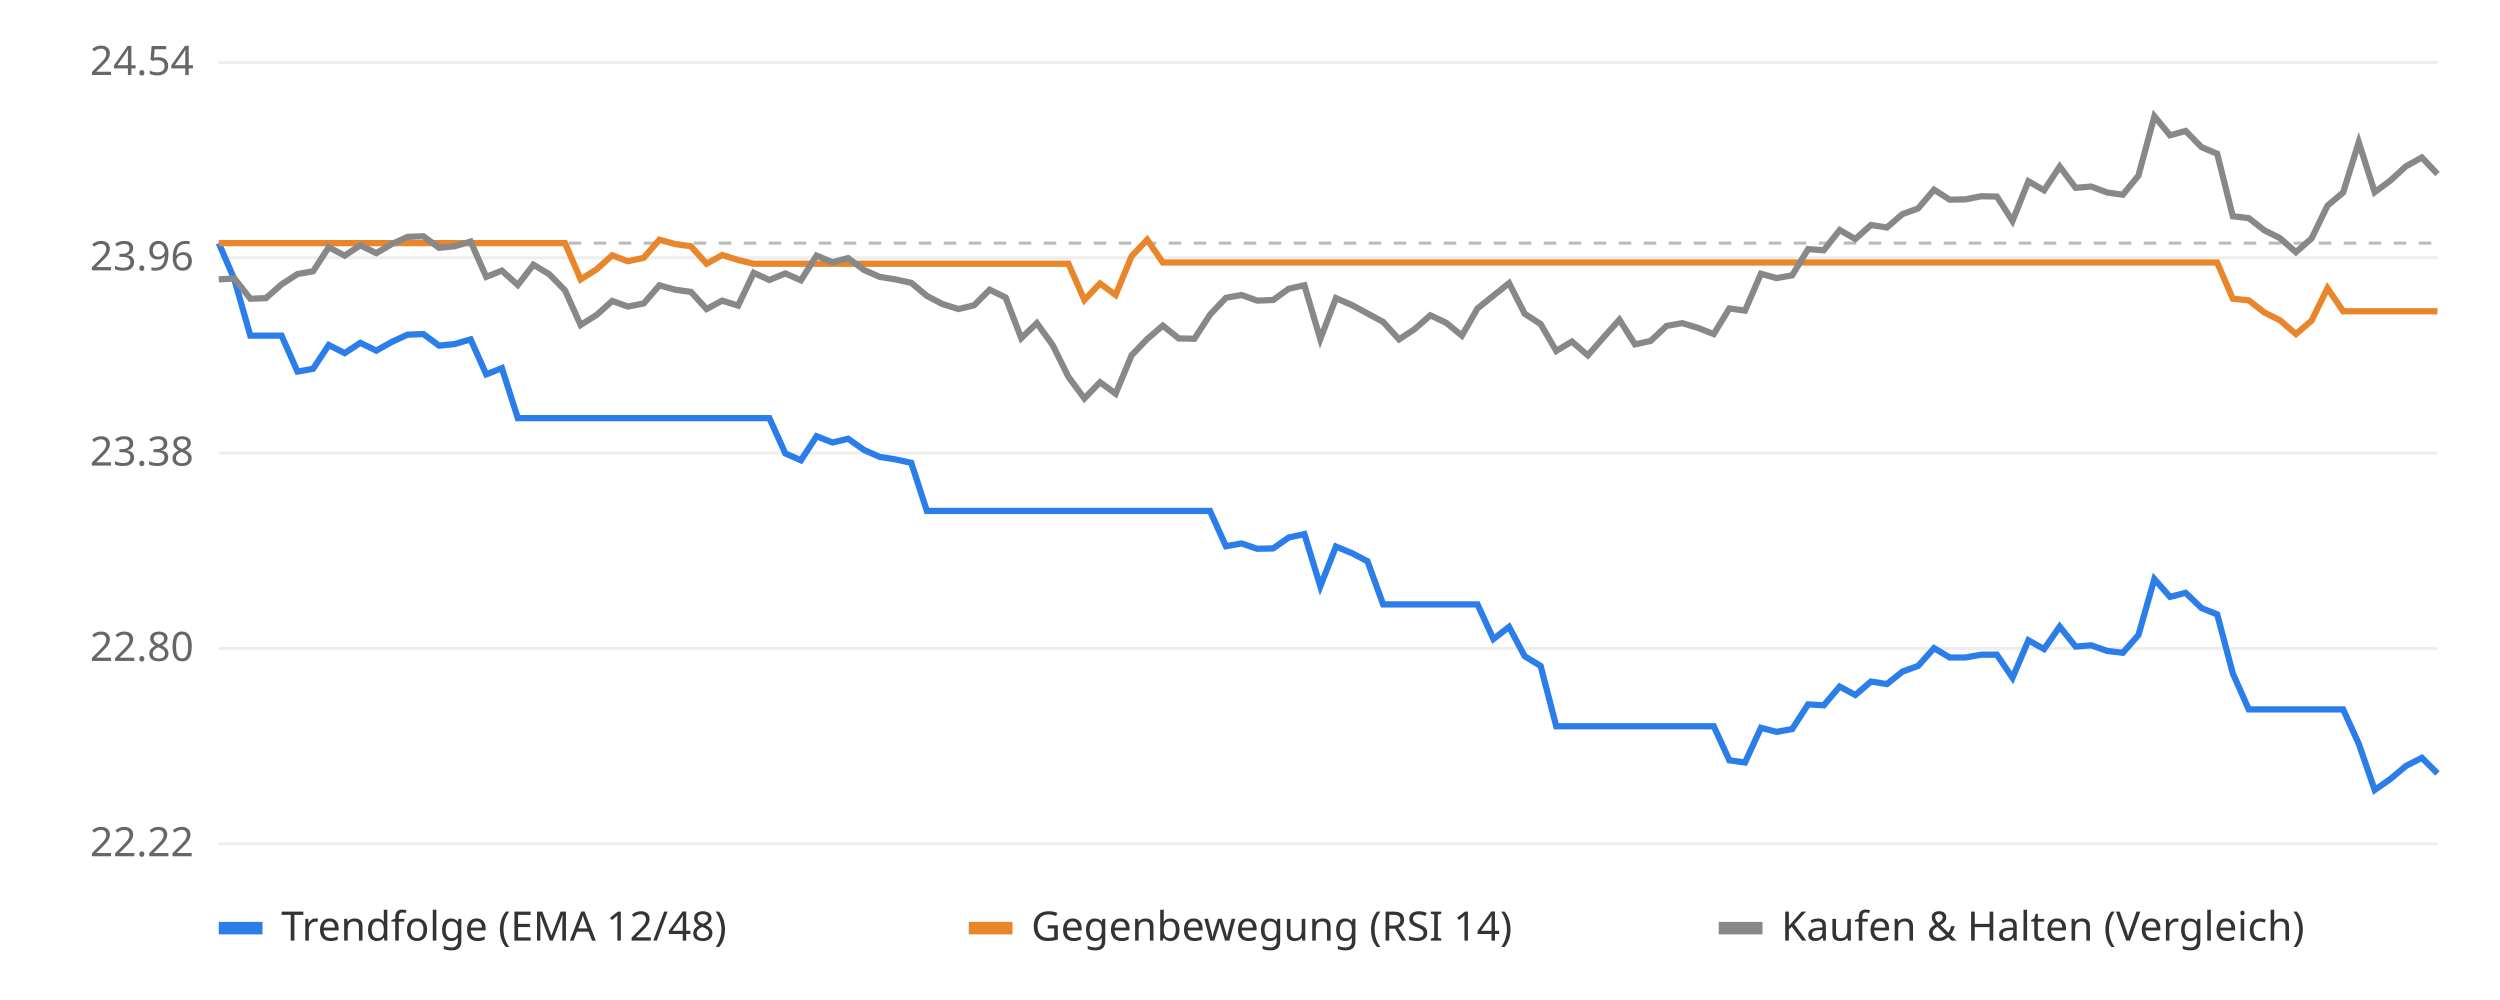
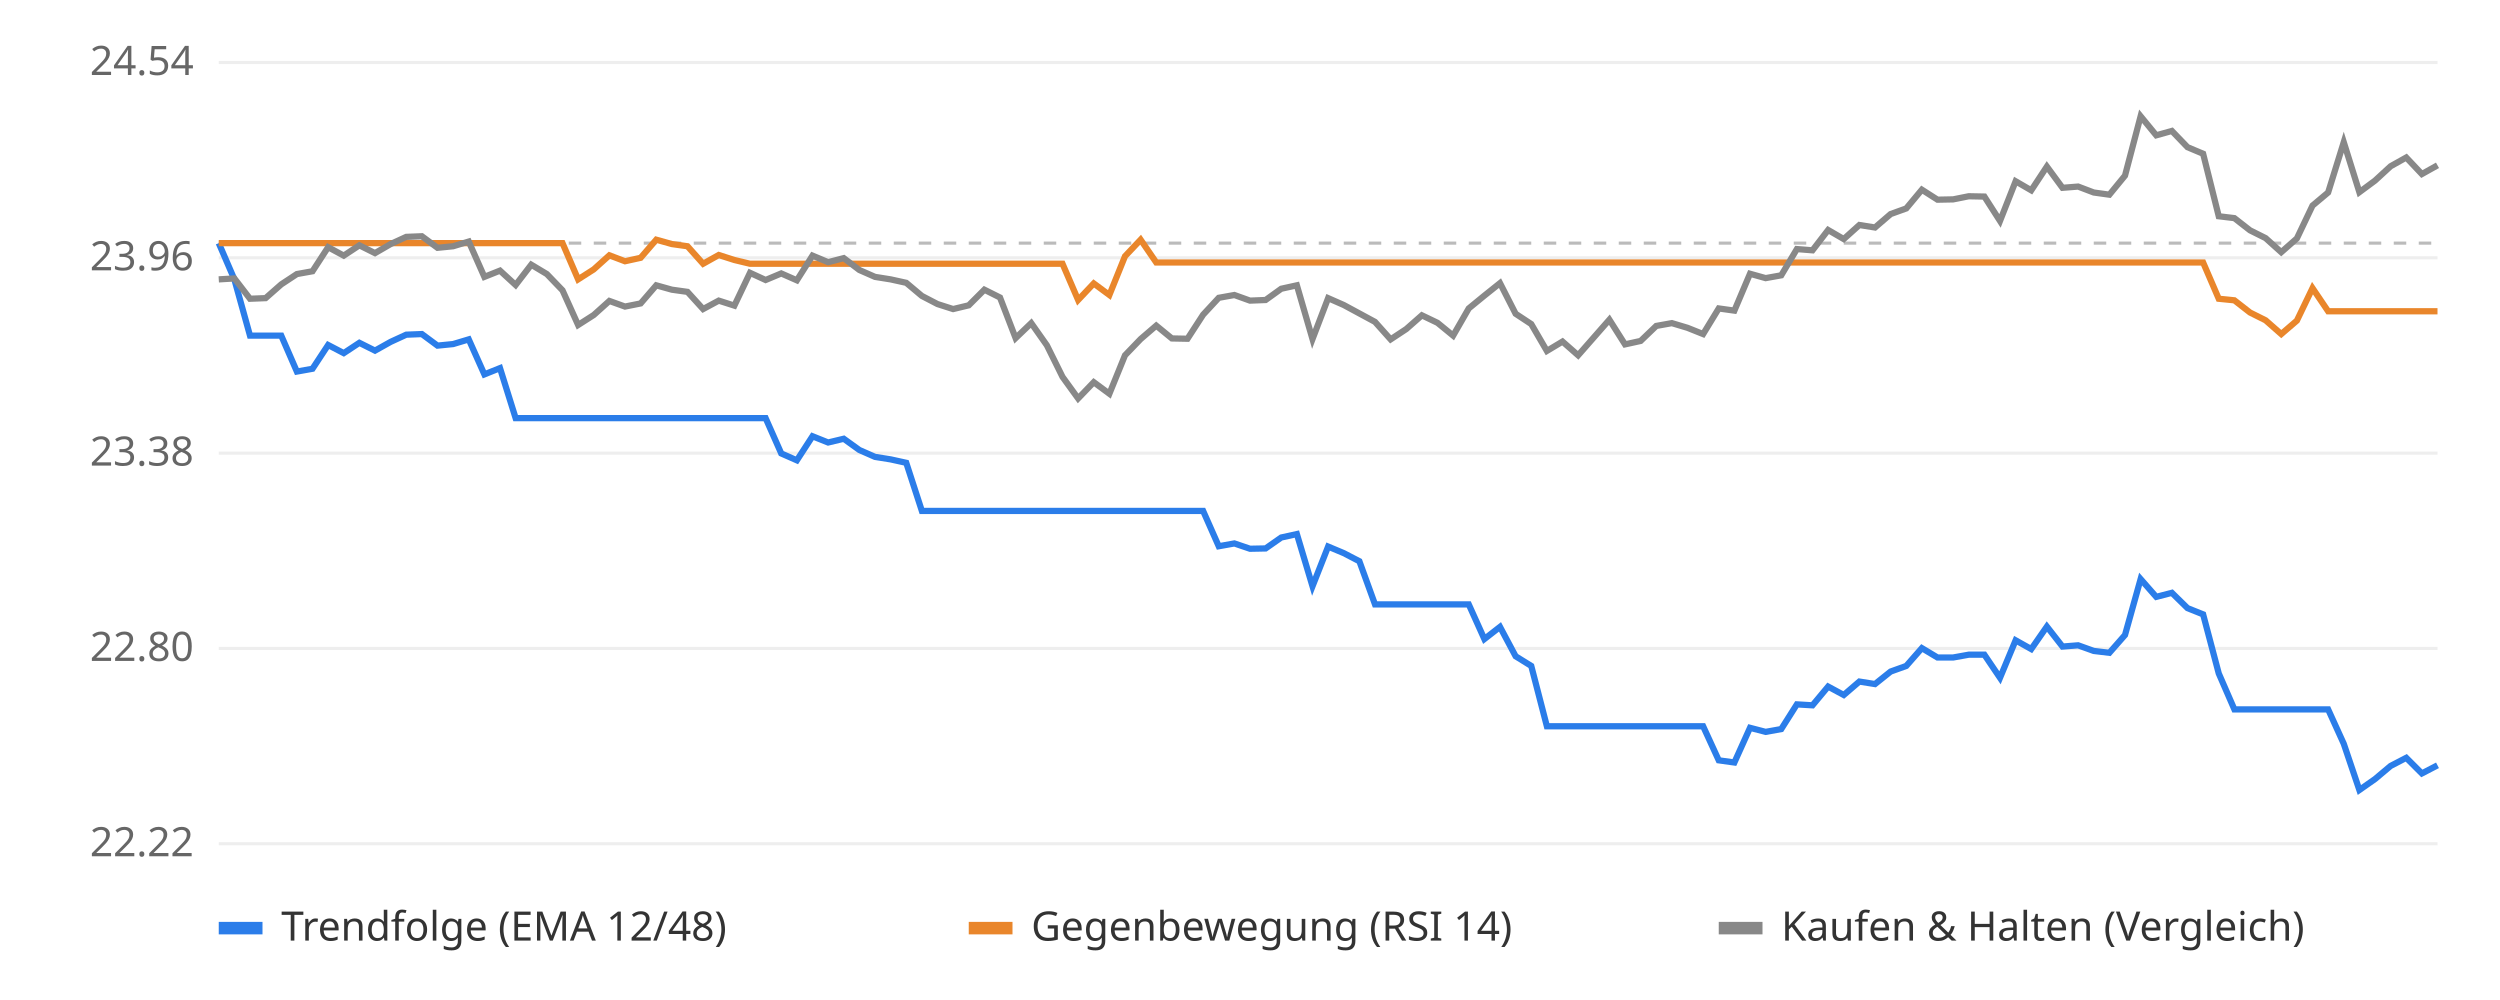
<svg xmlns="http://www.w3.org/2000/svg" viewBox="0 0 800 320" font-family="sans-serif" font-size="13">
  <rect width="800" height="320" fill="#ffffff" />
  <line x1="70" x2="780" y1="270.0" y2="270.0" stroke="#eeeeee" />
  <text x="62" y="274.0" text-anchor="end" fill="#666">22.22</text>
  <line x1="70" x2="780" y1="207.5" y2="207.5" stroke="#eeeeee" />
  <text x="62" y="211.5" text-anchor="end" fill="#666">22.80</text>
  <line x1="70" x2="780" y1="145.0" y2="145.0" stroke="#eeeeee" />
  <text x="62" y="149.0" text-anchor="end" fill="#666">23.38</text>
  <line x1="70" x2="780" y1="82.5" y2="82.5" stroke="#eeeeee" />
  <text x="62" y="86.5" text-anchor="end" fill="#666">23.96</text>
  <line x1="70" x2="780" y1="20.0" y2="20.0" stroke="#eeeeee" />
  <text x="62" y="24.0" text-anchor="end" fill="#666">24.54</text>
  <line x1="70" x2="780" y1="77.8" y2="77.8" stroke="#bbbbbb" stroke-dasharray="4 4" />
-   <polyline points="70.0,77.8 75.0,89.4 80.1,107.4 85.1,107.4 90.1,107.4 95.2,118.9 100.2,118.0 105.2,110.4 110.3,113.0 115.3,109.7 120.4,112.2 125.4,109.4 130.4,107.1 135.5,106.9 140.5,110.6 145.5,110.1 150.6,108.6 155.6,119.8 160.6,117.8 165.7,133.8 170.7,133.8 175.7,133.8 180.8,133.8 185.8,133.8 190.9,133.8 195.9,133.8 200.9,133.8 206.0,133.8 211.0,133.8 216.0,133.8 221.1,133.8 226.1,133.8 231.1,133.8 236.2,133.8 241.2,133.8 246.2,133.8 251.3,145.1 256.3,147.3 261.3,139.6 266.4,141.6 271.4,140.4 276.5,144.0 281.5,146.2 286.5,147.0 291.6,148.1 296.6,163.5 301.6,163.5 306.7,163.5 311.7,163.5 316.7,163.5 321.8,163.5 326.8,163.5 331.8,163.5 336.9,163.5 341.9,163.5 347.0,163.5 352.0,163.5 357.0,163.5 362.1,163.5 367.1,163.5 372.1,163.5 377.2,163.5 382.2,163.5 387.2,163.5 392.3,174.8 397.3,173.9 402.3,175.6 407.4,175.5 412.4,172.0 417.4,170.9 422.5,187.6 427.5,174.9 432.6,177.0 437.6,179.6 442.6,193.4 447.7,193.4 452.7,193.4 457.7,193.4 462.8,193.4 467.8,193.4 472.8,193.4 477.9,204.5 482.9,200.6 487.9,210.0 493.0,213.1 498.0,232.4 503.0,232.4 508.1,232.4 513.1,232.4 518.2,232.4 523.2,232.4 528.2,232.4 533.3,232.4 538.3,232.4 543.3,232.4 548.4,232.4 553.4,243.3 558.4,244.0 563.5,232.9 568.5,234.2 573.5,233.3 578.6,225.4 583.6,225.7 588.7,219.7 593.7,222.4 598.7,218.1 603.8,218.9 608.8,214.9 613.8,213.1 618.9,207.4 623.9,210.4 628.9,210.4 634.0,209.5 639.0,209.5 644.0,216.9 649.1,204.9 654.1,207.7 659.1,200.5 664.2,206.9 669.2,206.5 674.3,208.3 679.3,208.9 684.3,203.2 689.4,185.3 694.4,191.0 699.4,189.7 704.5,194.6 709.5,196.6 714.5,215.5 719.6,227.0 724.6,227.0 729.6,227.0 734.7,227.0 739.7,227.0 744.8,227.0 749.8,227.0 754.8,238.0 759.9,252.8 764.9,249.3 769.9,245.1 775.0,242.5 780.0,247.5" fill="none" stroke="#2b7de9" stroke-width="2" />
-   <polyline points="70.0,77.8 75.0,77.8 80.1,77.8 85.1,77.8 90.1,77.8 95.2,77.8 100.2,77.8 105.2,77.8 110.3,77.8 115.3,77.8 120.4,77.8 125.4,77.8 130.4,77.8 135.5,77.8 140.5,77.8 145.5,77.8 150.6,77.8 155.6,77.8 160.6,77.8 165.7,77.8 170.7,77.8 175.7,77.8 180.8,77.8 185.8,89.4 190.9,86.2 195.9,81.7 200.9,83.6 206.0,82.5 211.0,76.7 216.0,78.1 221.1,78.8 226.1,84.4 231.1,81.6 236.2,83.2 241.2,84.4 246.2,84.4 251.3,84.4 256.3,84.4 261.3,84.4 266.4,84.4 271.4,84.4 276.5,84.4 281.5,84.4 286.5,84.4 291.6,84.4 296.6,84.4 301.6,84.4 306.7,84.4 311.7,84.4 316.7,84.4 321.8,84.4 326.8,84.4 331.8,84.4 336.9,84.4 341.9,84.4 347.0,96.0 352.0,90.7 357.0,94.4 362.1,82.0 367.1,76.7 372.1,84.0 377.2,84.0 382.2,84.0 387.2,84.0 392.3,84.0 397.3,84.0 402.3,84.0 407.4,84.0 412.4,84.0 417.4,84.0 422.5,84.0 427.5,84.0 432.6,84.0 437.6,84.0 442.6,84.0 447.7,84.0 452.7,84.0 457.7,84.0 462.8,84.0 467.8,84.0 472.8,84.0 477.9,84.0 482.9,84.0 487.9,84.0 493.0,84.0 498.0,84.0 503.0,84.0 508.1,84.0 513.1,84.0 518.2,84.0 523.2,84.0 528.2,84.0 533.3,84.0 538.3,84.0 543.3,84.0 548.4,84.0 553.4,84.0 558.4,84.0 563.5,84.0 568.5,84.0 573.5,84.0 578.6,84.0 583.6,84.0 588.7,84.0 593.7,84.0 598.7,84.0 603.8,84.0 608.8,84.0 613.8,84.0 618.9,84.0 623.9,84.0 628.9,84.0 634.0,84.0 639.0,84.0 644.0,84.0 649.1,84.0 654.1,84.0 659.1,84.0 664.2,84.0 669.2,84.0 674.3,84.0 679.3,84.0 684.3,84.0 689.4,84.0 694.4,84.0 699.4,84.0 704.5,84.0 709.5,84.0 714.5,95.6 719.6,96.1 724.6,100.0 729.6,102.5 734.7,106.9 739.7,102.6 744.8,92.2 749.8,99.6 754.8,99.6 759.9,99.6 764.9,99.6 769.9,99.6 775.0,99.6 780.0,99.6" fill="none" stroke="#e9862b" stroke-width="2" />
-   <polyline points="70.0,89.4 75.0,89.1 80.1,95.6 85.1,95.4 90.1,91.0 95.2,87.7 100.2,86.8 105.2,79.1 110.3,81.8 115.3,78.5 120.4,81.0 125.4,78.1 130.4,75.8 135.5,75.6 140.5,79.3 145.5,78.8 150.6,77.3 155.6,88.6 160.6,86.6 165.7,91.2 170.7,84.7 175.7,87.7 180.8,92.9 185.8,104.0 190.9,100.8 195.9,96.3 200.9,98.1 206.0,97.1 211.0,91.3 216.0,92.7 221.1,93.4 226.1,98.9 231.1,96.2 236.2,97.8 241.2,87.3 246.2,89.6 251.3,87.5 256.3,89.7 261.3,81.8 266.4,83.9 271.4,82.6 276.5,86.4 281.5,88.6 286.5,89.4 291.6,90.5 296.6,94.7 301.6,97.3 306.7,98.9 311.7,97.7 316.7,92.7 321.8,95.2 326.8,108.2 331.8,103.4 336.9,110.5 341.9,120.6 347.0,127.5 352.0,122.3 357.0,126.0 362.1,113.7 367.1,108.5 372.1,104.2 377.2,108.3 382.2,108.4 387.2,100.7 392.3,95.3 397.3,94.4 402.3,96.2 407.4,96.0 412.4,92.4 417.4,91.3 422.5,108.5 427.5,95.4 432.6,97.6 437.6,100.3 442.6,103.0 447.7,108.6 452.7,105.3 457.7,100.9 462.8,103.3 467.8,107.4 472.8,98.7 477.9,94.6 482.9,90.6 487.9,100.4 493.0,103.7 498.0,112.3 503.0,109.3 508.1,113.7 513.1,108.0 518.2,102.3 523.2,110.2 528.2,109.1 533.3,104.3 538.3,103.4 543.3,104.9 548.4,106.9 553.4,98.7 558.4,99.4 563.5,87.6 568.5,89.0 573.5,88.1 578.6,79.7 583.6,80.1 588.7,73.6 593.7,76.5 598.7,72.0 603.8,72.8 608.8,68.5 613.8,66.7 618.9,60.7 623.9,63.9 628.9,63.8 634.0,62.8 639.0,62.9 644.0,70.7 649.1,58.0 654.1,60.9 659.1,53.3 664.2,60.1 669.2,59.7 674.3,61.6 679.3,62.3 684.3,56.2 689.4,37.2 694.4,43.3 699.4,41.9 704.5,47.1 709.5,49.2 714.5,69.2 719.6,69.8 724.6,73.7 729.6,76.2 734.7,80.7 739.7,76.3 744.8,65.8 749.8,61.6 754.8,45.5 759.9,61.5 764.9,57.8 769.9,53.2 775.0,50.4 780.0,55.7" fill="none" stroke="#888888" stroke-width="2" />
+   <polyline points="70.0,77.8 75.0,89.4 80.0,107.4 85.0,107.4 90.0,107.4 95.0,118.9 100.0,118.0 105.0,110.4 110.0,113.0 115.0,109.7 120.0,112.2 125.0,109.4 130.0,107.1 135.0,106.9 140.0,110.6 145.0,110.1 150.0,108.6 155.0,119.8 160.0,117.8 165.0,133.8 170.0,133.8 175.0,133.8 180.0,133.8 185.0,133.8 190.0,133.8 195.0,133.8 200.0,133.8 205.0,133.8 210.0,133.8 215.0,133.8 220.0,133.8 225.0,133.8 230.0,133.8 235.0,133.8 240.0,133.8 245.0,133.8 250.0,145.1 255.0,147.3 260.0,139.6 265.0,141.6 270.0,140.4 275.0,144.0 280.0,146.2 285.0,147.0 290.0,148.1 295.0,163.5 300.0,163.5 305.0,163.5 310.0,163.5 315.0,163.5 320.0,163.5 325.0,163.5 330.0,163.5 335.0,163.5 340.0,163.5 345.0,163.5 350.0,163.5 355.0,163.5 360.0,163.5 365.0,163.5 370.0,163.5 375.0,163.5 380.0,163.5 385.0,163.5 390.0,174.8 395.0,173.9 400.0,175.6 405.0,175.5 410.0,172.0 415.0,170.9 420.0,187.6 425.0,174.9 430.0,177.0 435.0,179.6 440.0,193.4 445.0,193.4 450.0,193.4 455.0,193.4 460.0,193.4 465.0,193.4 470.0,193.4 475.0,204.5 480.0,200.6 485.0,210.0 490.0,213.1 495.0,232.4 500.0,232.4 505.0,232.4 510.0,232.4 515.0,232.4 520.0,232.4 525.0,232.4 530.0,232.4 535.0,232.4 540.0,232.4 545.0,232.4 550.0,243.3 555.0,244.0 560.0,232.9 565.0,234.2 570.0,233.3 575.0,225.4 580.0,225.7 585.0,219.7 590.0,222.4 595.0,218.1 600.0,218.9 605.0,214.9 610.0,213.1 615.0,207.4 620.0,210.4 625.0,210.4 630.0,209.5 635.0,209.5 640.0,216.9 645.0,204.9 650.0,207.7 655.0,200.5 660.0,206.9 665.0,206.5 670.0,208.3 675.0,208.9 680.0,203.2 685.0,185.3 690.0,191.0 695.0,189.7 700.0,194.6 705.0,196.6 710.0,215.5 715.0,227.0 720.0,227.0 725.0,227.0 730.0,227.0 735.0,227.0 740.0,227.0 745.0,227.0 750.0,238.0 755.0,252.8 760.0,249.3 765.0,245.1 770.0,242.5 775.0,247.5 780.0,244.9" fill="none" stroke="#2b7de9" stroke-width="2" />
+   <polyline points="70.0,77.8 75.0,77.8 80.0,77.8 85.0,77.8 90.0,77.8 95.0,77.8 100.0,77.8 105.0,77.8 110.0,77.8 115.0,77.8 120.0,77.8 125.0,77.8 130.0,77.8 135.0,77.8 140.0,77.8 145.0,77.8 150.0,77.8 155.0,77.8 160.0,77.8 165.0,77.8 170.0,77.8 175.0,77.8 180.0,77.8 185.0,89.4 190.0,86.2 195.0,81.7 200.0,83.6 205.0,82.5 210.0,76.7 215.0,78.1 220.0,78.8 225.0,84.4 230.0,81.6 235.0,83.2 240.0,84.4 245.0,84.4 250.0,84.4 255.0,84.4 260.0,84.4 265.0,84.4 270.0,84.4 275.0,84.4 280.0,84.4 285.0,84.4 290.0,84.4 295.0,84.4 300.0,84.4 305.0,84.4 310.0,84.4 315.0,84.4 320.0,84.4 325.0,84.4 330.0,84.4 335.0,84.4 340.0,84.4 345.0,96.0 350.0,90.7 355.0,94.4 360.0,82.0 365.0,76.7 370.0,84.0 375.0,84.0 380.0,84.0 385.0,84.0 390.0,84.0 395.0,84.0 400.0,84.0 405.0,84.0 410.0,84.0 415.0,84.0 420.0,84.0 425.0,84.0 430.0,84.0 435.0,84.0 440.0,84.0 445.0,84.0 450.0,84.0 455.0,84.0 460.0,84.0 465.0,84.0 470.0,84.0 475.0,84.0 480.0,84.0 485.0,84.0 490.0,84.0 495.0,84.0 500.0,84.0 505.0,84.0 510.0,84.0 515.0,84.0 520.0,84.0 525.0,84.0 530.0,84.0 535.0,84.0 540.0,84.0 545.0,84.0 550.0,84.0 555.0,84.0 560.0,84.0 565.0,84.0 570.0,84.0 575.0,84.0 580.0,84.0 585.0,84.0 590.0,84.0 595.0,84.0 600.0,84.0 605.0,84.0 610.0,84.0 615.0,84.0 620.0,84.0 625.0,84.0 630.0,84.0 635.0,84.0 640.0,84.0 645.0,84.0 650.0,84.0 655.0,84.0 660.0,84.0 665.0,84.0 670.0,84.0 675.0,84.0 680.0,84.0 685.0,84.0 690.0,84.0 695.0,84.0 700.0,84.0 705.0,84.0 710.0,95.6 715.0,96.1 720.0,100.0 725.0,102.5 730.0,106.9 735.0,102.6 740.0,92.2 745.0,99.6 750.0,99.6 755.0,99.6 760.0,99.6 765.0,99.6 770.0,99.6 775.0,99.6 780.0,99.6" fill="none" stroke="#e9862b" stroke-width="2" />
+   <polyline points="70.0,89.4 75.0,89.1 80.0,95.6 85.0,95.4 90.0,91.0 95.0,87.7 100.0,86.8 105.0,79.1 110.0,81.8 115.0,78.5 120.0,81.0 125.0,78.1 130.0,75.8 135.0,75.6 140.0,79.3 145.0,78.8 150.0,77.3 155.0,88.6 160.0,86.6 165.0,91.2 170.0,84.7 175.0,87.7 180.0,92.9 185.0,104.0 190.0,100.8 195.0,96.3 200.0,98.1 205.0,97.1 210.0,91.3 215.0,92.7 220.0,93.4 225.0,98.9 230.0,96.2 235.0,97.8 240.0,87.3 245.0,89.6 250.0,87.5 255.0,89.7 260.0,81.8 265.0,83.9 270.0,82.6 275.0,86.4 280.0,88.6 285.0,89.4 290.0,90.5 295.0,94.7 300.0,97.3 305.0,98.9 310.0,97.7 315.0,92.7 320.0,95.2 325.0,108.2 330.0,103.4 335.0,110.5 340.0,120.6 345.0,127.5 350.0,122.3 355.0,126.0 360.0,113.7 365.0,108.5 370.0,104.2 375.0,108.3 380.0,108.4 385.0,100.7 390.0,95.3 395.0,94.4 400.0,96.2 405.0,96.0 410.0,92.4 415.0,91.3 420.0,108.5 425.0,95.4 430.0,97.6 435.0,100.3 440.0,103.0 445.0,108.6 450.0,105.3 455.0,100.9 460.0,103.3 465.0,107.4 470.0,98.7 475.0,94.6 480.0,90.6 485.0,100.4 490.0,103.7 495.0,112.3 500.0,109.3 505.0,113.7 510.0,108.0 515.0,102.3 520.0,110.2 525.0,109.1 530.0,104.3 535.0,103.4 540.0,104.9 545.0,106.9 550.0,98.7 555.0,99.4 560.0,87.6 565.0,89.0 570.0,88.1 575.0,79.7 580.0,80.1 585.0,73.6 590.0,76.5 595.0,72.0 600.0,72.8 605.0,68.5 610.0,66.7 615.0,60.7 620.0,63.9 625.0,63.8 630.0,62.8 635.0,62.9 640.0,70.7 645.0,58.0 650.0,60.9 655.0,53.3 660.0,60.1 665.0,59.7 670.0,61.6 675.0,62.3 680.0,56.2 685.0,37.2 690.0,43.3 695.0,41.9 700.0,47.1 705.0,49.2 710.0,69.2 715.0,69.8 720.0,73.7 725.0,76.2 730.0,80.7 735.0,76.3 740.0,65.8 745.0,61.6 750.0,45.5 755.0,61.5 760.0,57.8 765.0,53.2 770.0,50.4 775.0,55.7 780.0,52.9" fill="none" stroke="#888888" stroke-width="2" />
  <rect x="70" y="295" width="14" height="4" fill="#2b7de9" />
  <text x="90" y="301" fill="#333">Trendfolge (EMA 12/48)</text>
  <rect x="310" y="295" width="14" height="4" fill="#e9862b" />
  <text x="330" y="301" fill="#333">Gegenbewegung (RSI 14)</text>
  <rect x="550" y="295" width="14" height="4" fill="#888888" />
  <text x="570" y="301" fill="#333">Kaufen &amp; Halten (Vergleich)</text>
</svg>
